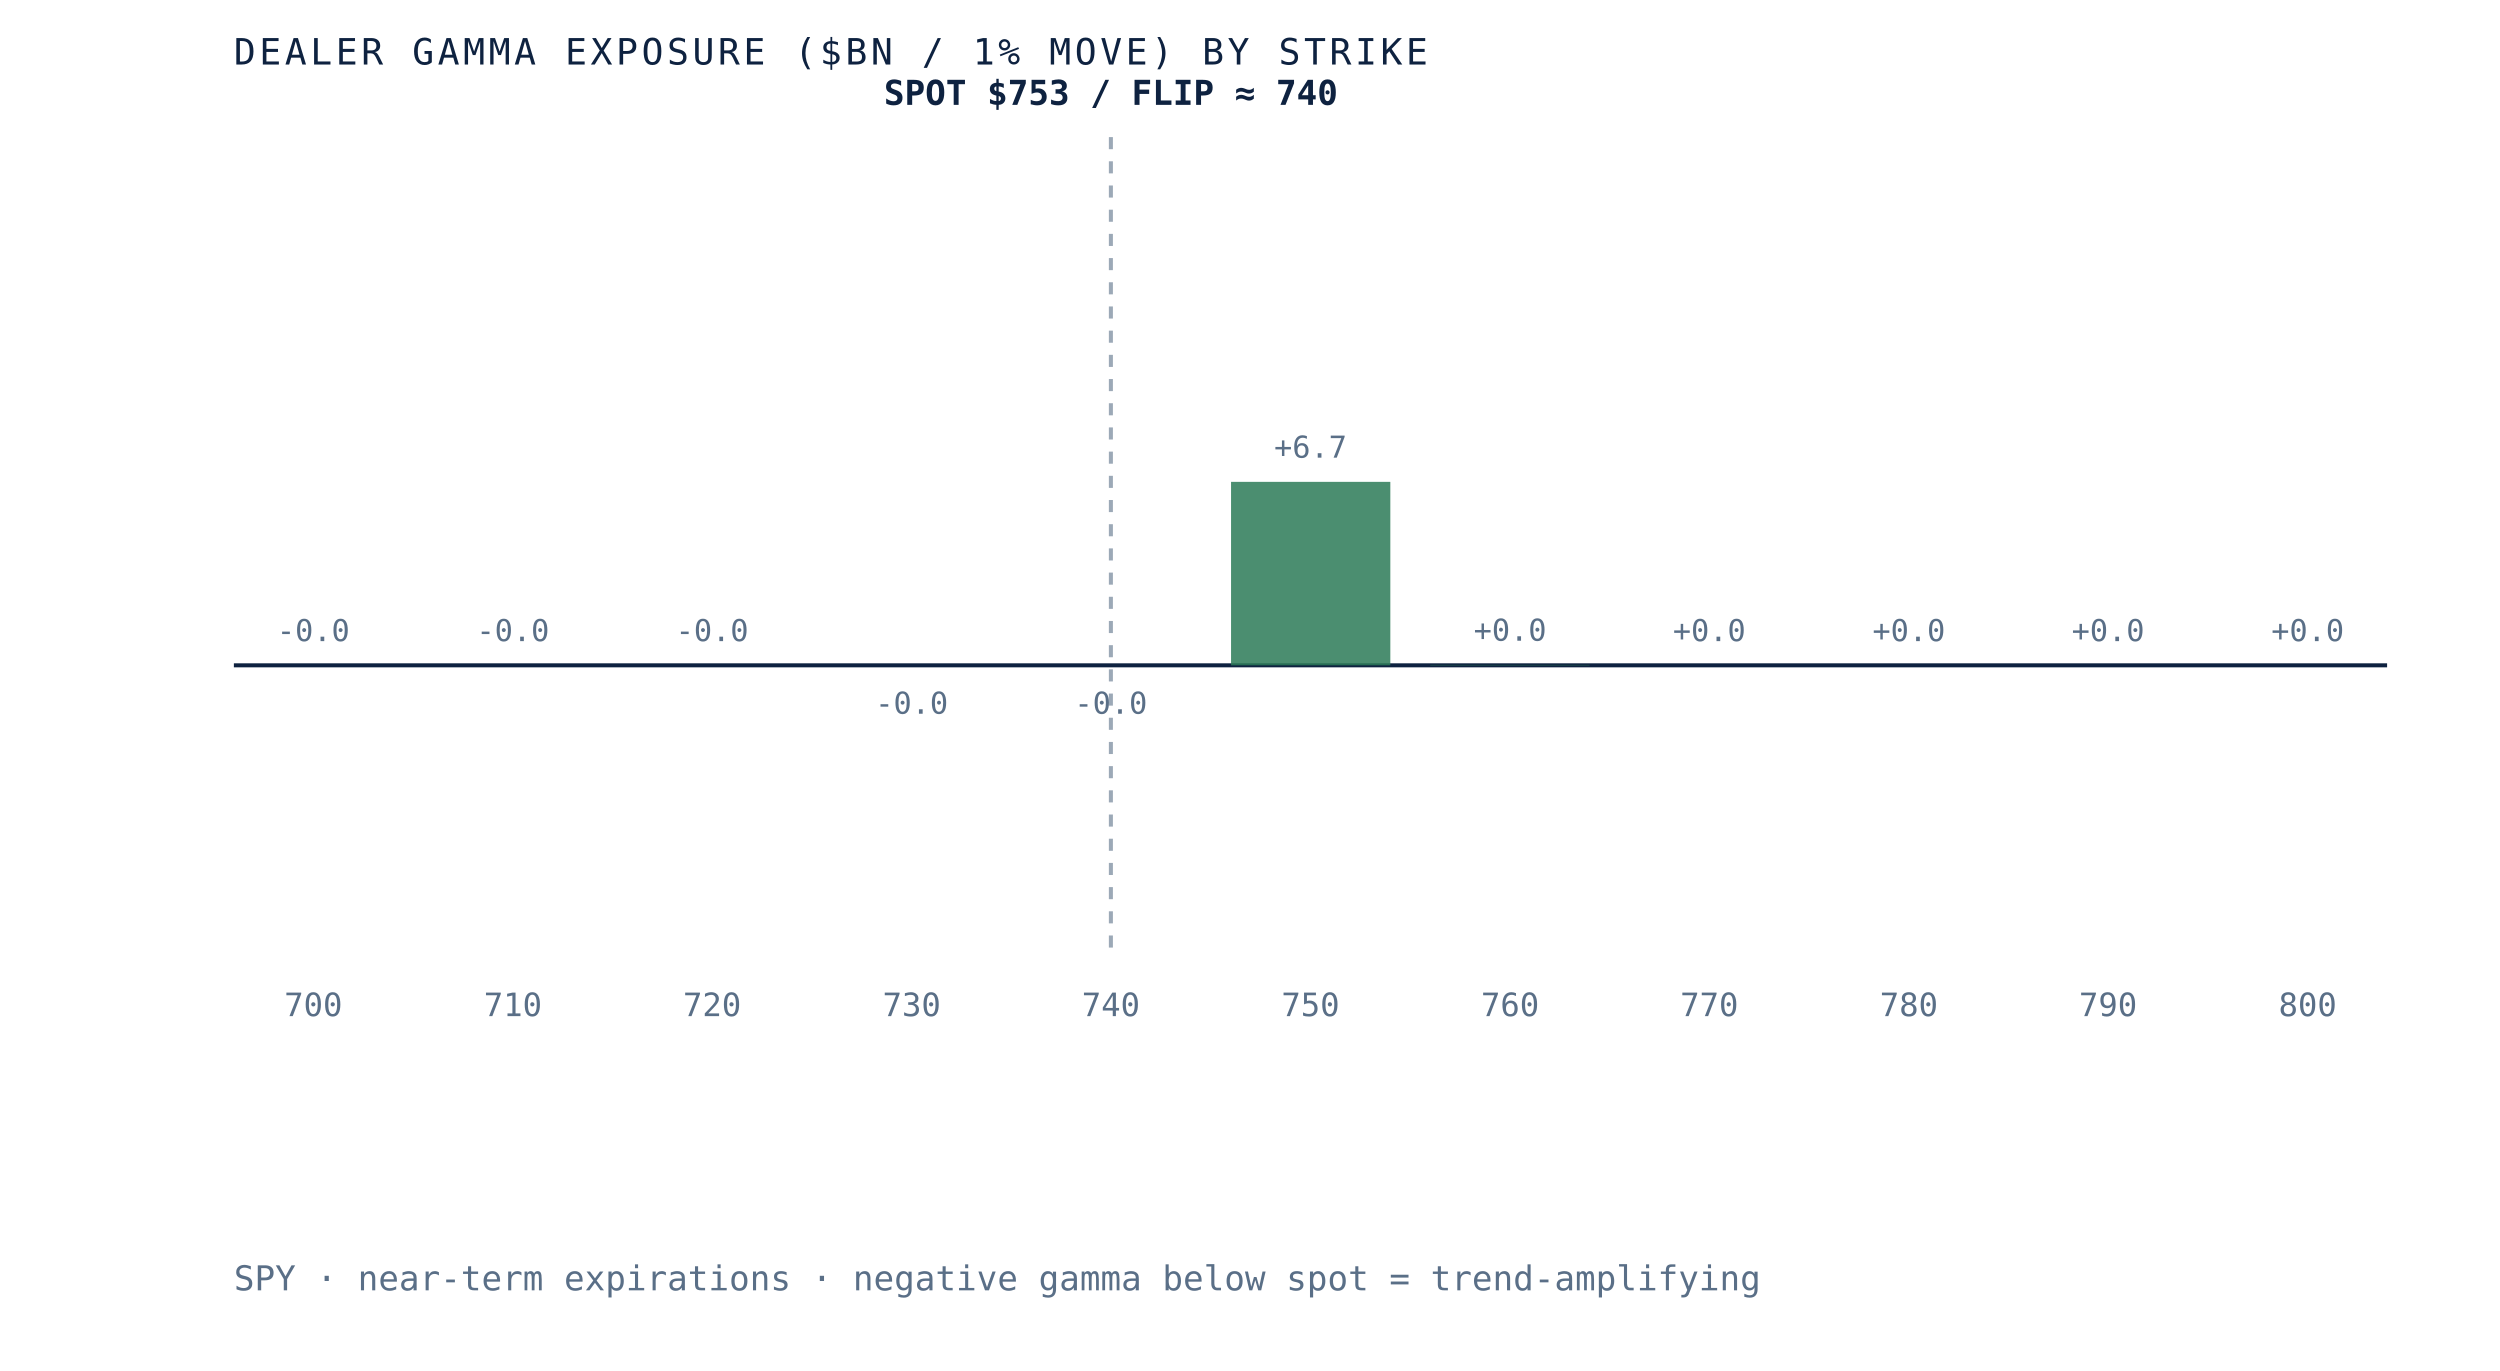
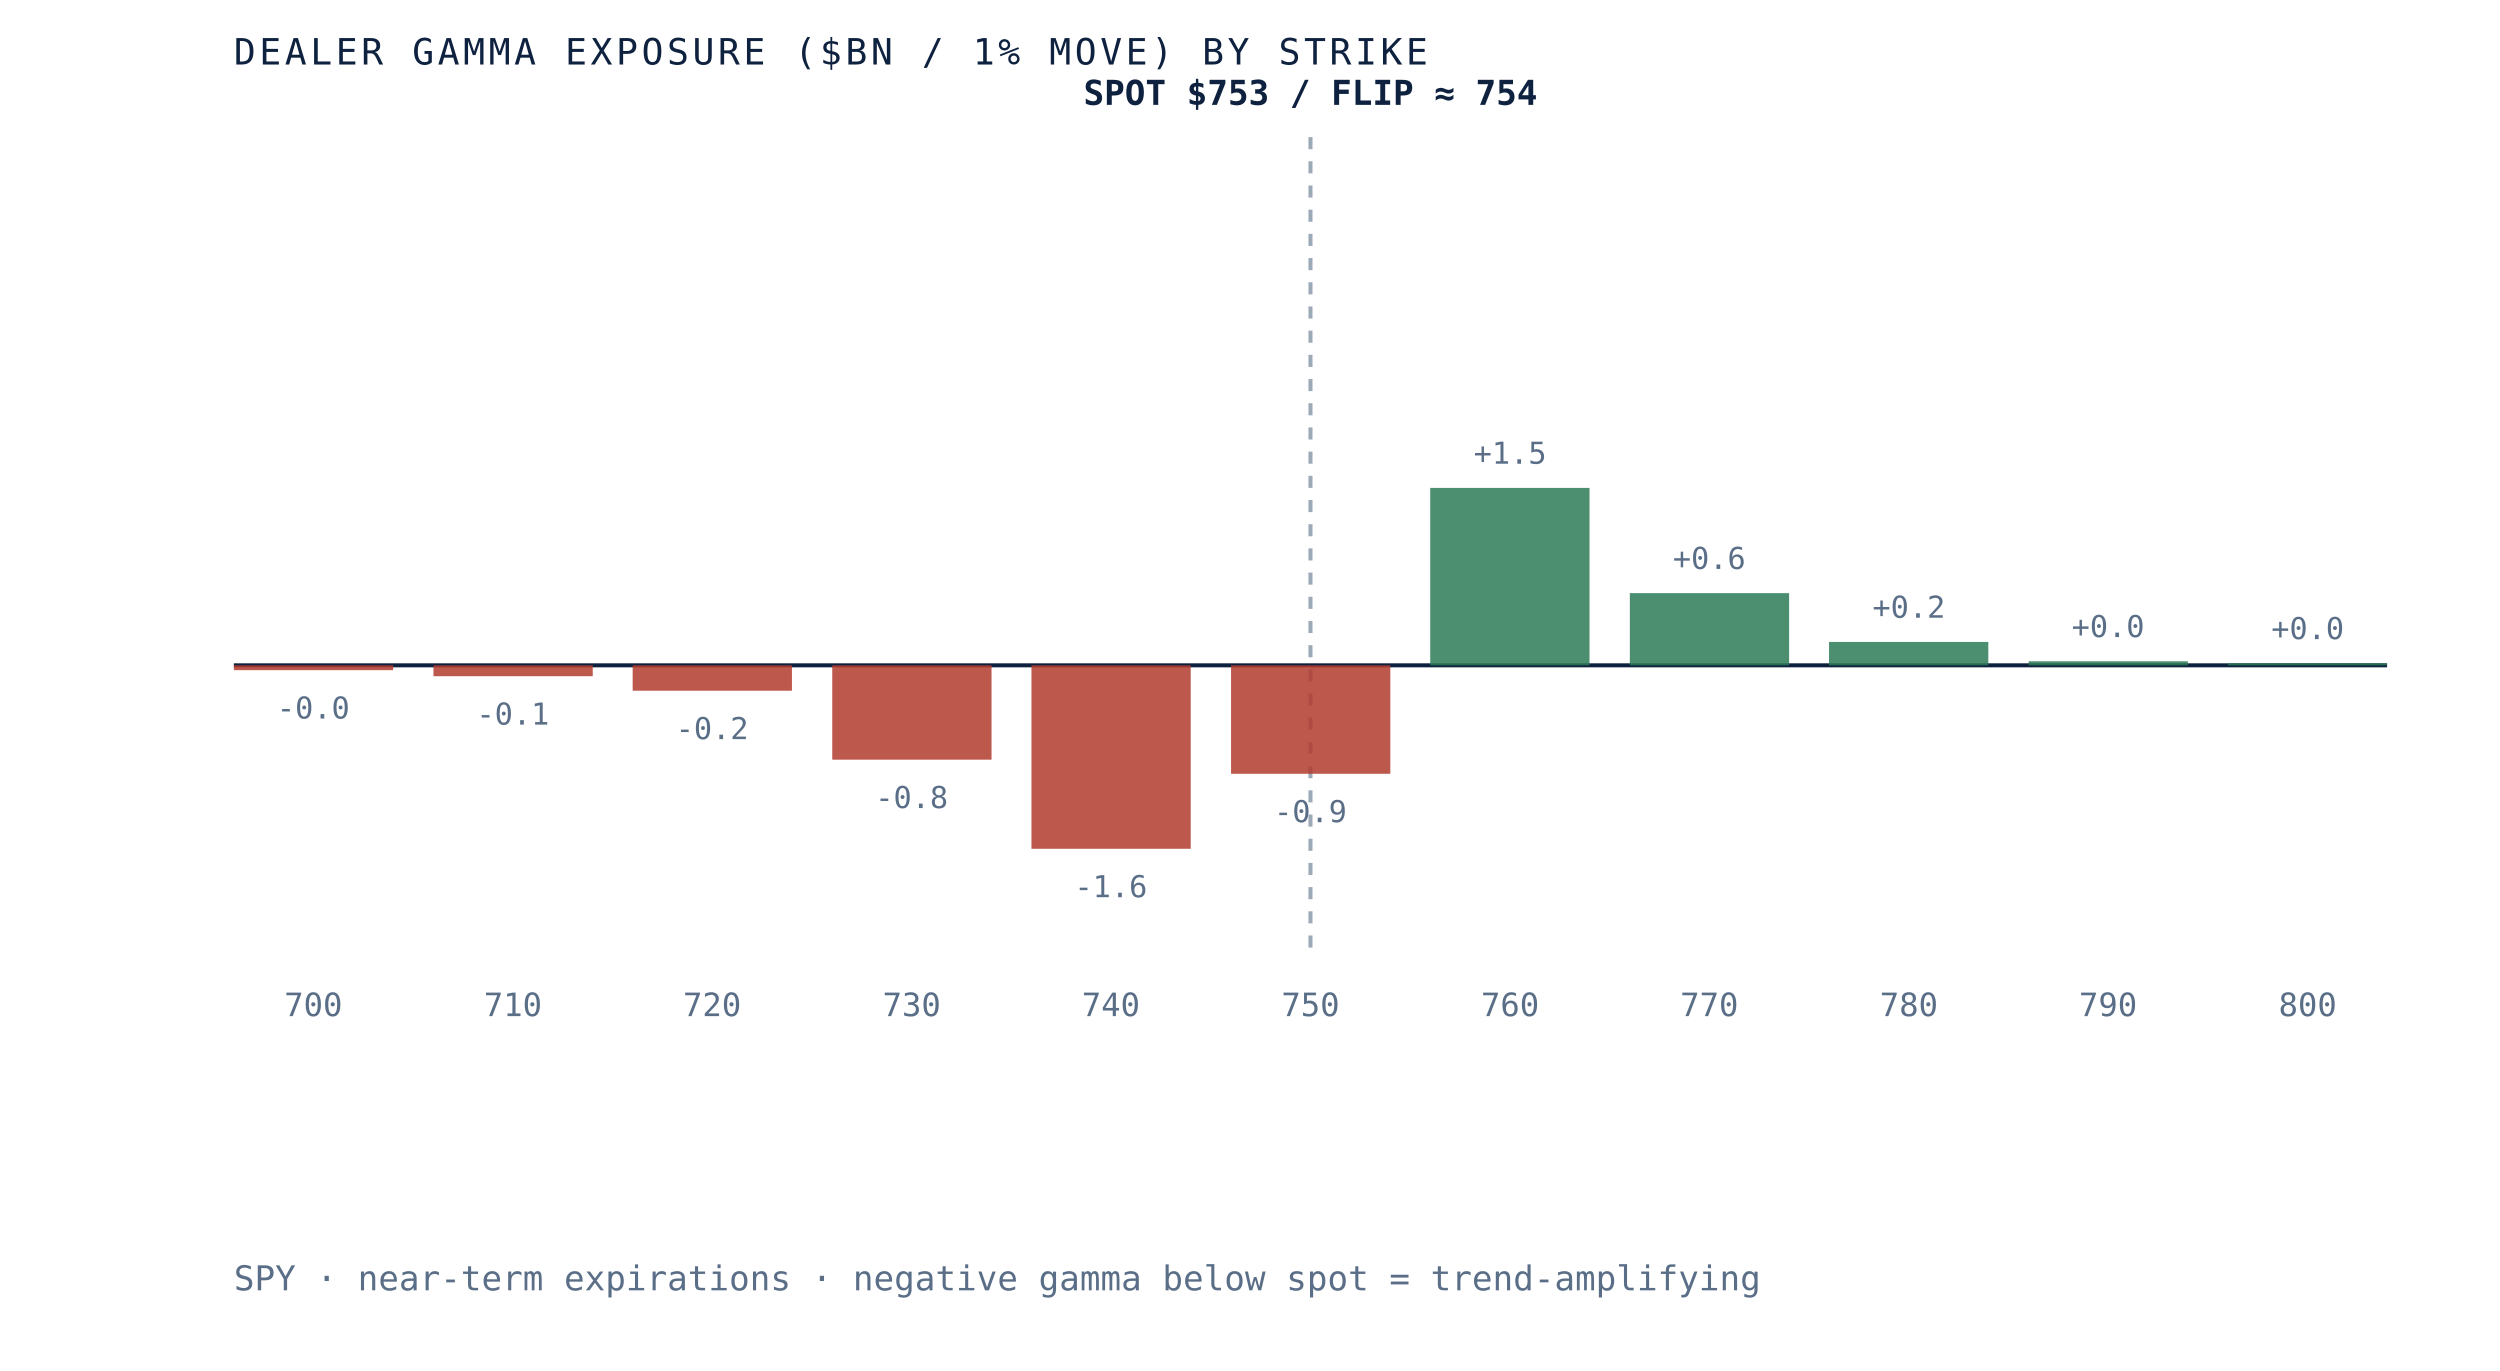
- <svg xmlns="http://www.w3.org/2000/svg" viewBox="0 0 620 340" role="img" aria-label="Dealer gamma exposure by strike for SPY, negative below spot and positive above, gamma flip near 740" preserveAspectRatio="xMidYMid meet" style="width:100%;height:auto;display:block">
+ <svg xmlns="http://www.w3.org/2000/svg" viewBox="0 0 620 340" role="img" aria-label="Dealer gamma exposure by strike for SPY, negative below spot and positive above, gamma flip near 754" preserveAspectRatio="xMidYMid meet" style="width:100%;height:auto;display:block">
  <rect x="0" y="0" width="620" height="340" fill="white" />
  <line x1="58" y1="165" x2="592" y2="165" stroke="#0e2240" stroke-width="1" />
-   <line x1="275.5" y1="34" x2="275.5" y2="235" stroke="#5a6f87" stroke-width="1" stroke-dasharray="3 3" opacity="0.6" />
-   <rect x="58.0" y="165.0" width="39.5" height="0.0" fill="#d8dfe9" opacity="0.85" />
-   <text x="77.7" y="159.0" text-anchor="middle" font-family="'JetBrains Mono', monospace" font-size="7.5" fill="#5a6f87">-0.0</text>
+   <line x1="325.0" y1="34" x2="325.0" y2="235" stroke="#5a6f87" stroke-width="1" stroke-dasharray="3 3" opacity="0.6" />
+   <rect x="58.0" y="165.0" width="39.5" height="1.2" fill="#b23b2e" opacity="0.85" />
+   <text x="77.7" y="178.2" text-anchor="middle" font-family="'JetBrains Mono', monospace" font-size="7.5" fill="#5a6f87">-0.0</text>
  <text x="77.7" y="252" text-anchor="middle" font-family="'JetBrains Mono', monospace" font-size="8" fill="#5a6f87">700</text>
-   <rect x="107.5" y="165.0" width="39.5" height="0.0" fill="#d8dfe9" opacity="0.85" />
-   <text x="127.2" y="159.0" text-anchor="middle" font-family="'JetBrains Mono', monospace" font-size="7.5" fill="#5a6f87">-0.0</text>
+   <rect x="107.5" y="165.0" width="39.5" height="2.7" fill="#b23b2e" opacity="0.85" />
+   <text x="127.2" y="179.7" text-anchor="middle" font-family="'JetBrains Mono', monospace" font-size="7.5" fill="#5a6f87">-0.1</text>
  <text x="127.2" y="252" text-anchor="middle" font-family="'JetBrains Mono', monospace" font-size="8" fill="#5a6f87">710</text>
-   <rect x="156.9" y="165.0" width="39.5" height="0.0" fill="#d8dfe9" opacity="0.85" />
-   <text x="176.6" y="159.0" text-anchor="middle" font-family="'JetBrains Mono', monospace" font-size="7.5" fill="#5a6f87">-0.0</text>
+   <rect x="156.9" y="165.0" width="39.5" height="6.3" fill="#b23b2e" opacity="0.85" />
+   <text x="176.6" y="183.3" text-anchor="middle" font-family="'JetBrains Mono', monospace" font-size="7.5" fill="#5a6f87">-0.2</text>
  <text x="176.6" y="252" text-anchor="middle" font-family="'JetBrains Mono', monospace" font-size="8" fill="#5a6f87">720</text>
-   <rect x="206.4" y="165.0" width="39.5" height="0.0" fill="#b23b2e" opacity="0.85" />
-   <text x="226.1" y="177.0" text-anchor="middle" font-family="'JetBrains Mono', monospace" font-size="7.5" fill="#5a6f87">-0.0</text>
+   <rect x="206.4" y="165.0" width="39.5" height="23.4" fill="#b23b2e" opacity="0.85" />
+   <text x="226.1" y="200.4" text-anchor="middle" font-family="'JetBrains Mono', monospace" font-size="7.5" fill="#5a6f87">-0.8</text>
  <text x="226.1" y="252" text-anchor="middle" font-family="'JetBrains Mono', monospace" font-size="8" fill="#5a6f87">730</text>
-   <rect x="255.8" y="165.0" width="39.5" height="0.0" fill="#b23b2e" opacity="0.85" />
-   <text x="275.5" y="177.0" text-anchor="middle" font-family="'JetBrains Mono', monospace" font-size="7.5" fill="#5a6f87">-0.0</text>
+   <rect x="255.8" y="165.0" width="39.5" height="45.5" fill="#b23b2e" opacity="0.85" />
+   <text x="275.5" y="222.5" text-anchor="middle" font-family="'JetBrains Mono', monospace" font-size="7.5" fill="#5a6f87">-1.6</text>
  <text x="275.5" y="252" text-anchor="middle" font-family="'JetBrains Mono', monospace" font-size="8" fill="#5a6f87">740</text>
-   <rect x="305.3" y="119.5" width="39.5" height="45.5" fill="#2c7a57" opacity="0.85" />
-   <text x="325.0" y="113.5" text-anchor="middle" font-family="'JetBrains Mono', monospace" font-size="7.5" fill="#5a6f87">+6.7</text>
+   <rect x="305.3" y="165.0" width="39.5" height="26.9" fill="#b23b2e" opacity="0.85" />
+   <text x="325.0" y="203.9" text-anchor="middle" font-family="'JetBrains Mono', monospace" font-size="7.5" fill="#5a6f87">-0.9</text>
  <text x="325.0" y="252" text-anchor="middle" font-family="'JetBrains Mono', monospace" font-size="8" fill="#5a6f87">750</text>
-   <rect x="354.7" y="164.9" width="39.5" height="0.1" fill="#2c7a57" opacity="0.85" />
-   <text x="374.5" y="158.9" text-anchor="middle" font-family="'JetBrains Mono', monospace" font-size="7.5" fill="#5a6f87">+0.0</text>
+   <rect x="354.7" y="121.0" width="39.5" height="44.0" fill="#2c7a57" opacity="0.85" />
+   <text x="374.5" y="115.0" text-anchor="middle" font-family="'JetBrains Mono', monospace" font-size="7.5" fill="#5a6f87">+1.5</text>
  <text x="374.5" y="252" text-anchor="middle" font-family="'JetBrains Mono', monospace" font-size="8" fill="#5a6f87">760</text>
-   <rect x="404.2" y="165.0" width="39.5" height="0.0" fill="#2c7a57" opacity="0.85" />
-   <text x="423.9" y="159.0" text-anchor="middle" font-family="'JetBrains Mono', monospace" font-size="7.5" fill="#5a6f87">+0.0</text>
+   <rect x="404.2" y="147.1" width="39.5" height="17.9" fill="#2c7a57" opacity="0.85" />
+   <text x="423.9" y="141.1" text-anchor="middle" font-family="'JetBrains Mono', monospace" font-size="7.5" fill="#5a6f87">+0.6</text>
  <text x="423.9" y="252" text-anchor="middle" font-family="'JetBrains Mono', monospace" font-size="8" fill="#5a6f87">770</text>
-   <rect x="453.6" y="165.0" width="39.5" height="0.0" fill="#d8dfe9" opacity="0.85" />
-   <text x="473.4" y="159.0" text-anchor="middle" font-family="'JetBrains Mono', monospace" font-size="7.5" fill="#5a6f87">+0.0</text>
+   <rect x="453.6" y="159.2" width="39.5" height="5.8" fill="#2c7a57" opacity="0.85" />
+   <text x="473.4" y="153.2" text-anchor="middle" font-family="'JetBrains Mono', monospace" font-size="7.5" fill="#5a6f87">+0.2</text>
  <text x="473.4" y="252" text-anchor="middle" font-family="'JetBrains Mono', monospace" font-size="8" fill="#5a6f87">780</text>
-   <rect x="503.1" y="165.0" width="39.5" height="0.0" fill="#d8dfe9" opacity="0.85" />
-   <text x="522.8" y="159.0" text-anchor="middle" font-family="'JetBrains Mono', monospace" font-size="7.5" fill="#5a6f87">+0.0</text>
+   <rect x="503.1" y="164.0" width="39.5" height="1.0" fill="#2c7a57" opacity="0.85" />
+   <text x="522.8" y="158.0" text-anchor="middle" font-family="'JetBrains Mono', monospace" font-size="7.5" fill="#5a6f87">+0.0</text>
  <text x="522.8" y="252" text-anchor="middle" font-family="'JetBrains Mono', monospace" font-size="8" fill="#5a6f87">790</text>
-   <rect x="552.5" y="165.0" width="39.5" height="0.0" fill="#d8dfe9" opacity="0.85" />
-   <text x="572.3" y="159.0" text-anchor="middle" font-family="'JetBrains Mono', monospace" font-size="7.5" fill="#5a6f87">+0.0</text>
+   <rect x="552.5" y="164.5" width="39.5" height="0.5" fill="#2c7a57" opacity="0.85" />
+   <text x="572.3" y="158.5" text-anchor="middle" font-family="'JetBrains Mono', monospace" font-size="7.5" fill="#5a6f87">+0.0</text>
  <text x="572.3" y="252" text-anchor="middle" font-family="'JetBrains Mono', monospace" font-size="8" fill="#5a6f87">800</text>
-   <text x="275.5" y="26" text-anchor="middle" font-family="'JetBrains Mono', monospace" font-size="8.5" font-weight="bold" fill="#0e2240">SPOT $753 / FLIP ≈ 740</text>
+   <text x="325.0" y="26" text-anchor="middle" font-family="'JetBrains Mono', monospace" font-size="8.5" font-weight="bold" fill="#0e2240">SPOT $753 / FLIP ≈ 754</text>
  <text x="58" y="16" font-family="'JetBrains Mono', monospace" font-size="9" letter-spacing="0.1em" fill="#0e2240">DEALER GAMMA EXPOSURE ($BN / 1% MOVE) BY STRIKE</text>
  <text x="58" y="320" font-family="'JetBrains Mono', monospace" font-size="8.5" fill="#5a6f87">SPY · near-term expirations · negative gamma below spot = trend-amplifying</text>
</svg>
